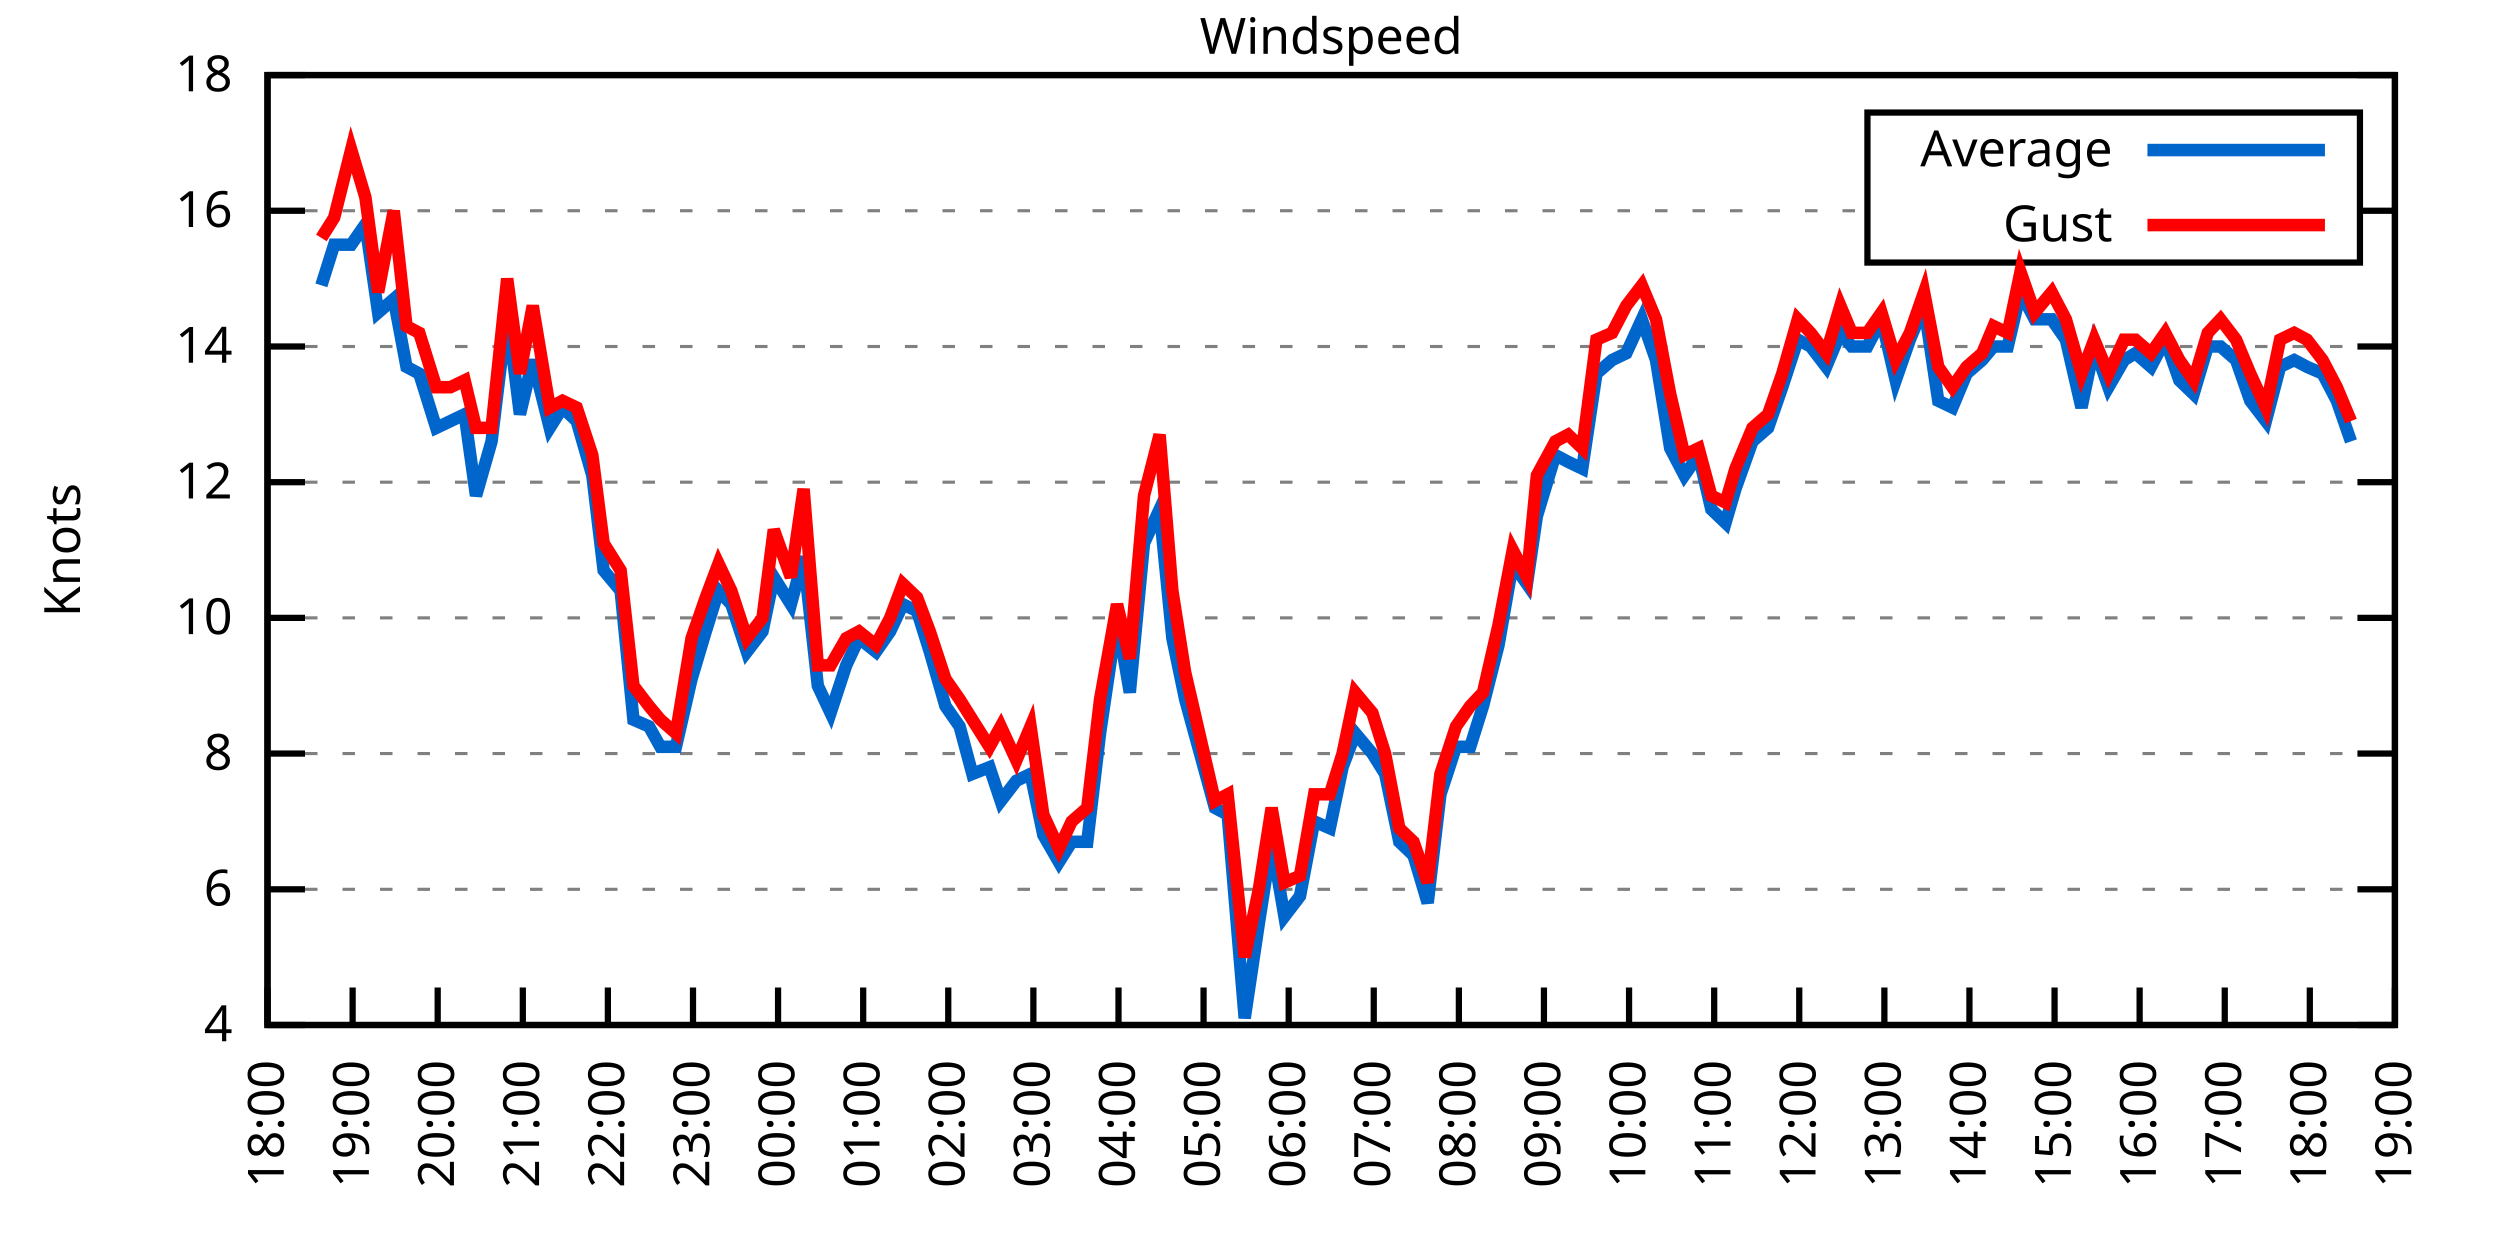
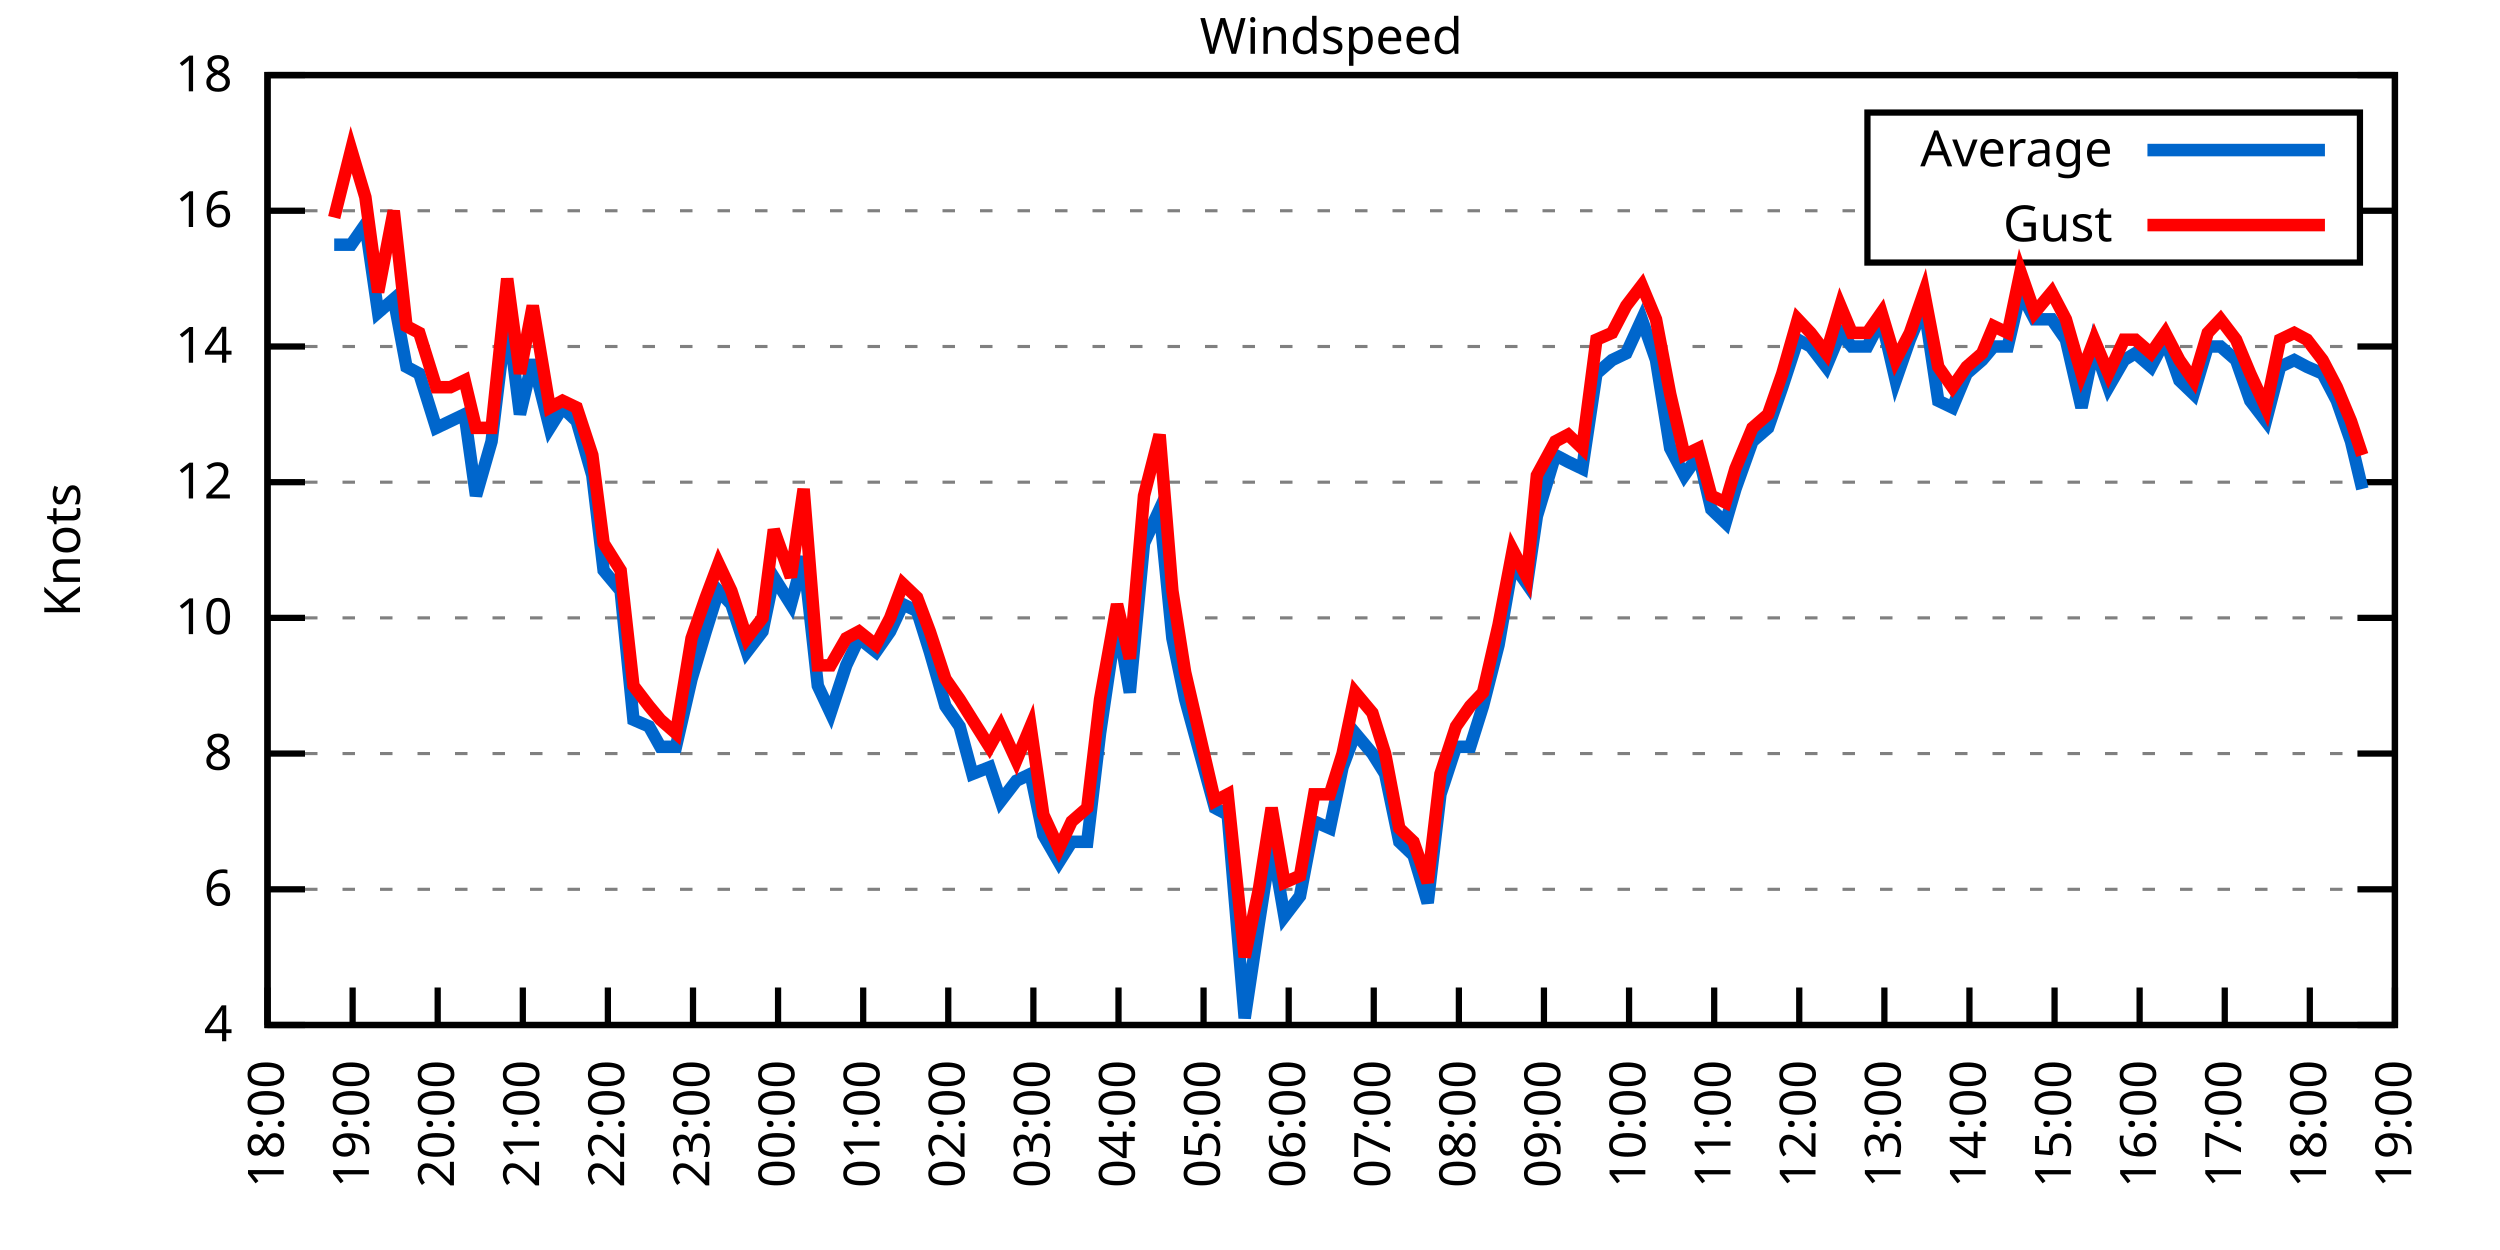
<svg xmlns="http://www.w3.org/2000/svg" xmlns:xlink="http://www.w3.org/1999/xlink" width="400" height="200" viewBox="0 0 400 200">
  <g id="gnuplot_canvas">
    <rect x="0" y="0" width="400" height="200" fill="none" />
    <defs>
      <circle id="gpDot" r="0.5" stroke-width="0.5" stroke="currentColor" />
      <path id="gpPt0" stroke-width="0.333" stroke="currentColor" d="M-1,0 h2 M0,-1 v2" />
      <path id="gpPt1" stroke-width="0.333" stroke="currentColor" d="M-1,-1 L1,1 M1,-1 L-1,1" />
      <path id="gpPt2" stroke-width="0.333" stroke="currentColor" d="M-1,0 L1,0 M0,-1 L0,1 M-1,-1 L1,1 M-1,1 L1,-1" />
      <rect id="gpPt3" stroke-width="0.333" stroke="currentColor" x="-1" y="-1" width="2" height="2" />
      <rect id="gpPt4" stroke-width="0.333" stroke="currentColor" fill="currentColor" x="-1" y="-1" width="2" height="2" />
      <circle id="gpPt5" stroke-width="0.333" stroke="currentColor" cx="0" cy="0" r="1" />
      <use xlink:href="#gpPt5" id="gpPt6" fill="currentColor" stroke="none" />
      <path id="gpPt7" stroke-width="0.333" stroke="currentColor" d="M0,-1.33 L-1.33,0.67 L1.33,0.67 z" />
      <use xlink:href="#gpPt7" id="gpPt8" fill="currentColor" stroke="none" />
      <use xlink:href="#gpPt7" id="gpPt9" stroke="currentColor" transform="rotate(180)" />
      <use xlink:href="#gpPt9" id="gpPt10" fill="currentColor" stroke="none" />
      <use xlink:href="#gpPt3" id="gpPt11" stroke="currentColor" transform="rotate(45)" />
      <use xlink:href="#gpPt11" id="gpPt12" fill="currentColor" stroke="none" />
      <path id="gpPt13" stroke-width="0.333" stroke="currentColor" d="M0,1.330 L1.265,0.411 L0.782,-1.067 L-0.782,-1.076 L-1.265,0.411 z" />
      <use xlink:href="#gpPt13" id="gpPt14" fill="currentColor" stroke="none" />
      <filter id="textbox" filterUnits="objectBoundingBox" x="0" y="0" height="1" width="1">
        <feFlood flood-color="white" flood-opacity="1" result="bgnd" />
        <feComposite in="SourceGraphic" in2="bgnd" operator="atop" />
      </filter>
      <filter id="greybox" filterUnits="objectBoundingBox" x="0" y="0" height="1" width="1">
        <feFlood flood-color="lightgrey" flood-opacity="1" result="grey" />
        <feComposite in="SourceGraphic" in2="grey" operator="atop" />
      </filter>
    </defs>
    <g fill="none" color="white" stroke="currentColor" stroke-width="1.00" stroke-linecap="butt" stroke-linejoin="miter">
</g>
    <g fill="none" color="black" stroke="currentColor" stroke-width="1.00" stroke-linecap="butt" stroke-linejoin="miter">
      <g stroke="none" shape-rendering="crispEdges">
        <polygon fill="rgb(255, 255, 255)" points="42.80,164.00 383.18,164.00 383.18,12.02 42.80,12.02 " />
      </g>
    </g>
    <g fill="none" color="black" stroke="currentColor" stroke-width="1.00" stroke-linecap="butt" stroke-linejoin="miter">
</g>
    <g fill="none" color="black" stroke="black" stroke-width="0.50" stroke-linecap="butt" stroke-linejoin="miter">
</g>
    <g fill="none" color="gray" stroke="currentColor" stroke-width="0.50" stroke-linecap="butt" stroke-linejoin="miter">
      <path stroke="gray" stroke-dasharray="2,4" class="gridline" d="M42.80,164.00 L383.19,164.00  " />
    </g>
    <g fill="none" color="gray" stroke="gray" stroke-width="1.00" stroke-linecap="butt" stroke-linejoin="miter">
</g>
    <g fill="none" color="black" stroke="currentColor" stroke-width="1.00" stroke-linecap="butt" stroke-linejoin="miter">
      <path stroke="black" d="M42.80,164.00 L48.80,164.00 M383.19,164.00 L377.19,164.00  " />
      <g transform="translate(37.20,166.60)" stroke="none" fill="black" font-family="Sans" font-size="8.00" text-anchor="end">
        <text>
          <tspan font-family="Sans"> 4</tspan>
        </text>
      </g>
    </g>
    <g fill="none" color="black" stroke="currentColor" stroke-width="1.00" stroke-linecap="butt" stroke-linejoin="miter">
</g>
    <g fill="none" color="black" stroke="black" stroke-width="0.50" stroke-linecap="butt" stroke-linejoin="miter">
</g>
    <g fill="none" color="gray" stroke="currentColor" stroke-width="0.50" stroke-linecap="butt" stroke-linejoin="miter">
      <path stroke="gray" stroke-dasharray="2,4" class="gridline" d="M42.80,142.29 L383.19,142.29  " />
    </g>
    <g fill="none" color="gray" stroke="gray" stroke-width="1.00" stroke-linecap="butt" stroke-linejoin="miter">
</g>
    <g fill="none" color="black" stroke="currentColor" stroke-width="1.00" stroke-linecap="butt" stroke-linejoin="miter">
      <path stroke="black" d="M42.80,142.29 L48.80,142.29 M383.19,142.29 L377.19,142.29  " />
      <g transform="translate(37.20,144.89)" stroke="none" fill="black" font-family="Sans" font-size="8.00" text-anchor="end">
        <text>
          <tspan font-family="Sans"> 6</tspan>
        </text>
      </g>
    </g>
    <g fill="none" color="black" stroke="currentColor" stroke-width="1.00" stroke-linecap="butt" stroke-linejoin="miter">
</g>
    <g fill="none" color="black" stroke="black" stroke-width="0.50" stroke-linecap="butt" stroke-linejoin="miter">
</g>
    <g fill="none" color="gray" stroke="currentColor" stroke-width="0.50" stroke-linecap="butt" stroke-linejoin="miter">
      <path stroke="gray" stroke-dasharray="2,4" class="gridline" d="M42.80,120.57 L383.19,120.57  " />
    </g>
    <g fill="none" color="gray" stroke="gray" stroke-width="1.00" stroke-linecap="butt" stroke-linejoin="miter">
</g>
    <g fill="none" color="black" stroke="currentColor" stroke-width="1.00" stroke-linecap="butt" stroke-linejoin="miter">
      <path stroke="black" d="M42.80,120.57 L48.80,120.57 M383.19,120.57 L377.19,120.57  " />
      <g transform="translate(37.20,123.17)" stroke="none" fill="black" font-family="Sans" font-size="8.00" text-anchor="end">
        <text>
          <tspan font-family="Sans"> 8</tspan>
        </text>
      </g>
    </g>
    <g fill="none" color="black" stroke="currentColor" stroke-width="1.00" stroke-linecap="butt" stroke-linejoin="miter">
</g>
    <g fill="none" color="black" stroke="black" stroke-width="0.50" stroke-linecap="butt" stroke-linejoin="miter">
</g>
    <g fill="none" color="gray" stroke="currentColor" stroke-width="0.50" stroke-linecap="butt" stroke-linejoin="miter">
      <path stroke="gray" stroke-dasharray="2,4" class="gridline" d="M42.80,98.86 L383.19,98.86  " />
    </g>
    <g fill="none" color="gray" stroke="gray" stroke-width="1.00" stroke-linecap="butt" stroke-linejoin="miter">
</g>
    <g fill="none" color="black" stroke="currentColor" stroke-width="1.00" stroke-linecap="butt" stroke-linejoin="miter">
      <path stroke="black" d="M42.80,98.86 L48.80,98.86 M383.19,98.86 L377.19,98.86  " />
      <g transform="translate(37.20,101.46)" stroke="none" fill="black" font-family="Sans" font-size="8.00" text-anchor="end">
        <text>
          <tspan font-family="Sans"> 10</tspan>
        </text>
      </g>
    </g>
    <g fill="none" color="black" stroke="currentColor" stroke-width="1.00" stroke-linecap="butt" stroke-linejoin="miter">
</g>
    <g fill="none" color="black" stroke="black" stroke-width="0.50" stroke-linecap="butt" stroke-linejoin="miter">
</g>
    <g fill="none" color="gray" stroke="currentColor" stroke-width="0.50" stroke-linecap="butt" stroke-linejoin="miter">
      <path stroke="gray" stroke-dasharray="2,4" class="gridline" d="M42.80,77.15 L383.19,77.15  " />
    </g>
    <g fill="none" color="gray" stroke="gray" stroke-width="1.00" stroke-linecap="butt" stroke-linejoin="miter">
</g>
    <g fill="none" color="black" stroke="currentColor" stroke-width="1.00" stroke-linecap="butt" stroke-linejoin="miter">
      <path stroke="black" d="M42.80,77.15 L48.80,77.15 M383.19,77.15 L377.19,77.15  " />
      <g transform="translate(37.20,79.75)" stroke="none" fill="black" font-family="Sans" font-size="8.00" text-anchor="end">
        <text>
          <tspan font-family="Sans"> 12</tspan>
        </text>
      </g>
    </g>
    <g fill="none" color="black" stroke="currentColor" stroke-width="1.00" stroke-linecap="butt" stroke-linejoin="miter">
</g>
    <g fill="none" color="black" stroke="black" stroke-width="0.50" stroke-linecap="butt" stroke-linejoin="miter">
</g>
    <g fill="none" color="gray" stroke="currentColor" stroke-width="0.50" stroke-linecap="butt" stroke-linejoin="miter">
      <path stroke="gray" stroke-dasharray="2,4" class="gridline" d="M42.80,55.44 L383.19,55.44  " />
    </g>
    <g fill="none" color="gray" stroke="gray" stroke-width="1.00" stroke-linecap="butt" stroke-linejoin="miter">
</g>
    <g fill="none" color="black" stroke="currentColor" stroke-width="1.00" stroke-linecap="butt" stroke-linejoin="miter">
      <path stroke="black" d="M42.80,55.44 L48.80,55.44 M383.19,55.44 L377.19,55.44  " />
      <g transform="translate(37.20,58.04)" stroke="none" fill="black" font-family="Sans" font-size="8.00" text-anchor="end">
        <text>
          <tspan font-family="Sans"> 14</tspan>
        </text>
      </g>
    </g>
    <g fill="none" color="black" stroke="currentColor" stroke-width="1.00" stroke-linecap="butt" stroke-linejoin="miter">
</g>
    <g fill="none" color="black" stroke="black" stroke-width="0.50" stroke-linecap="butt" stroke-linejoin="miter">
</g>
    <g fill="none" color="gray" stroke="currentColor" stroke-width="0.50" stroke-linecap="butt" stroke-linejoin="miter">
      <path stroke="gray" stroke-dasharray="2,4" class="gridline" d="M42.80,33.72 L298.79,33.72 M377.59,33.72 L383.19,33.72  " />
    </g>
    <g fill="none" color="gray" stroke="gray" stroke-width="1.00" stroke-linecap="butt" stroke-linejoin="miter">
</g>
    <g fill="none" color="black" stroke="currentColor" stroke-width="1.00" stroke-linecap="butt" stroke-linejoin="miter">
      <path stroke="black" d="M42.80,33.72 L48.80,33.72 M383.19,33.72 L377.19,33.72  " />
      <g transform="translate(37.20,36.32)" stroke="none" fill="black" font-family="Sans" font-size="8.00" text-anchor="end">
        <text>
          <tspan font-family="Sans"> 16</tspan>
        </text>
      </g>
    </g>
    <g fill="none" color="black" stroke="currentColor" stroke-width="1.00" stroke-linecap="butt" stroke-linejoin="miter">
</g>
    <g fill="none" color="black" stroke="black" stroke-width="0.50" stroke-linecap="butt" stroke-linejoin="miter">
</g>
    <g fill="none" color="gray" stroke="currentColor" stroke-width="0.50" stroke-linecap="butt" stroke-linejoin="miter">
      <path stroke="gray" stroke-dasharray="2,4" class="gridline" d="M42.80,12.01 L383.19,12.01  " />
    </g>
    <g fill="none" color="gray" stroke="gray" stroke-width="1.00" stroke-linecap="butt" stroke-linejoin="miter">
</g>
    <g fill="none" color="black" stroke="currentColor" stroke-width="1.00" stroke-linecap="butt" stroke-linejoin="miter">
      <path stroke="black" d="M42.80,12.01 L48.80,12.01 M383.19,12.01 L377.19,12.01  " />
      <g transform="translate(37.20,14.61)" stroke="none" fill="black" font-family="Sans" font-size="8.00" text-anchor="end">
        <text>
          <tspan font-family="Sans"> 18</tspan>
        </text>
      </g>
    </g>
    <g fill="none" color="black" stroke="currentColor" stroke-width="1.00" stroke-linecap="butt" stroke-linejoin="miter">
      <path stroke="black" d="M42.80,164.00 L42.80,158.00  " />
      <g transform="translate(45.40,169.60) rotate(270.00)" stroke="none" fill="black" font-family="Sans" font-size="8.00" text-anchor="end">
        <text>
          <tspan font-family="Sans">18:00</tspan>
        </text>
      </g>
    </g>
    <g fill="none" color="black" stroke="currentColor" stroke-width="1.00" stroke-linecap="butt" stroke-linejoin="miter">
      <path stroke="black" d="M56.42,164.00 L56.42,158.00  " />
      <g transform="translate(59.02,169.60) rotate(270.00)" stroke="none" fill="black" font-family="Sans" font-size="8.00" text-anchor="end">
        <text>
          <tspan font-family="Sans">19:00</tspan>
        </text>
      </g>
    </g>
    <g fill="none" color="black" stroke="currentColor" stroke-width="1.00" stroke-linecap="butt" stroke-linejoin="miter">
      <path stroke="black" d="M70.03,164.00 L70.03,158.00  " />
      <g transform="translate(72.63,169.60) rotate(270.00)" stroke="none" fill="black" font-family="Sans" font-size="8.00" text-anchor="end">
        <text>
          <tspan font-family="Sans">20:00</tspan>
        </text>
      </g>
    </g>
    <g fill="none" color="black" stroke="currentColor" stroke-width="1.00" stroke-linecap="butt" stroke-linejoin="miter">
      <path stroke="black" d="M83.65,164.00 L83.65,158.00  " />
      <g transform="translate(86.25,169.60) rotate(270.00)" stroke="none" fill="black" font-family="Sans" font-size="8.00" text-anchor="end">
        <text>
          <tspan font-family="Sans">21:00</tspan>
        </text>
      </g>
    </g>
    <g fill="none" color="black" stroke="currentColor" stroke-width="1.00" stroke-linecap="butt" stroke-linejoin="miter">
      <path stroke="black" d="M97.26,164.00 L97.26,158.00  " />
      <g transform="translate(99.86,169.60) rotate(270.00)" stroke="none" fill="black" font-family="Sans" font-size="8.00" text-anchor="end">
        <text>
          <tspan font-family="Sans">22:00</tspan>
        </text>
      </g>
    </g>
    <g fill="none" color="black" stroke="currentColor" stroke-width="1.00" stroke-linecap="butt" stroke-linejoin="miter">
      <path stroke="black" d="M110.88,164.00 L110.88,158.00  " />
      <g transform="translate(113.48,169.60) rotate(270.00)" stroke="none" fill="black" font-family="Sans" font-size="8.00" text-anchor="end">
        <text>
          <tspan font-family="Sans">23:00</tspan>
        </text>
      </g>
    </g>
    <g fill="none" color="black" stroke="currentColor" stroke-width="1.00" stroke-linecap="butt" stroke-linejoin="miter">
      <path stroke="black" d="M124.49,164.00 L124.49,158.00  " />
      <g transform="translate(127.09,169.60) rotate(270.00)" stroke="none" fill="black" font-family="Sans" font-size="8.00" text-anchor="end">
        <text>
          <tspan font-family="Sans">00:00</tspan>
        </text>
      </g>
    </g>
    <g fill="none" color="black" stroke="currentColor" stroke-width="1.00" stroke-linecap="butt" stroke-linejoin="miter">
      <path stroke="black" d="M138.11,164.00 L138.11,158.00  " />
      <g transform="translate(140.71,169.60) rotate(270.00)" stroke="none" fill="black" font-family="Sans" font-size="8.00" text-anchor="end">
        <text>
          <tspan font-family="Sans">01:00</tspan>
        </text>
      </g>
    </g>
    <g fill="none" color="black" stroke="currentColor" stroke-width="1.00" stroke-linecap="butt" stroke-linejoin="miter">
      <path stroke="black" d="M151.72,164.00 L151.72,158.00  " />
      <g transform="translate(154.32,169.60) rotate(270.00)" stroke="none" fill="black" font-family="Sans" font-size="8.00" text-anchor="end">
        <text>
          <tspan font-family="Sans">02:00</tspan>
        </text>
      </g>
    </g>
    <g fill="none" color="black" stroke="currentColor" stroke-width="1.00" stroke-linecap="butt" stroke-linejoin="miter">
      <path stroke="black" d="M165.34,164.00 L165.34,158.00  " />
      <g transform="translate(167.94,169.60) rotate(270.00)" stroke="none" fill="black" font-family="Sans" font-size="8.00" text-anchor="end">
        <text>
          <tspan font-family="Sans">03:00</tspan>
        </text>
      </g>
    </g>
    <g fill="none" color="black" stroke="currentColor" stroke-width="1.00" stroke-linecap="butt" stroke-linejoin="miter">
      <path stroke="black" d="M178.96,164.00 L178.96,158.00  " />
      <g transform="translate(181.56,169.60) rotate(270.00)" stroke="none" fill="black" font-family="Sans" font-size="8.00" text-anchor="end">
        <text>
          <tspan font-family="Sans">04:00</tspan>
        </text>
      </g>
    </g>
    <g fill="none" color="black" stroke="currentColor" stroke-width="1.00" stroke-linecap="butt" stroke-linejoin="miter">
      <path stroke="black" d="M192.57,164.00 L192.57,158.00  " />
      <g transform="translate(195.17,169.60) rotate(270.00)" stroke="none" fill="black" font-family="Sans" font-size="8.00" text-anchor="end">
        <text>
          <tspan font-family="Sans">05:00</tspan>
        </text>
      </g>
    </g>
    <g fill="none" color="black" stroke="currentColor" stroke-width="1.00" stroke-linecap="butt" stroke-linejoin="miter">
      <path stroke="black" d="M206.19,164.00 L206.19,158.00  " />
      <g transform="translate(208.79,169.60) rotate(270.00)" stroke="none" fill="black" font-family="Sans" font-size="8.00" text-anchor="end">
        <text>
          <tspan font-family="Sans">06:00</tspan>
        </text>
      </g>
    </g>
    <g fill="none" color="black" stroke="currentColor" stroke-width="1.00" stroke-linecap="butt" stroke-linejoin="miter">
      <path stroke="black" d="M219.80,164.00 L219.80,158.00  " />
      <g transform="translate(222.40,169.60) rotate(270.00)" stroke="none" fill="black" font-family="Sans" font-size="8.00" text-anchor="end">
        <text>
          <tspan font-family="Sans">07:00</tspan>
        </text>
      </g>
    </g>
    <g fill="none" color="black" stroke="currentColor" stroke-width="1.00" stroke-linecap="butt" stroke-linejoin="miter">
      <path stroke="black" d="M233.42,164.00 L233.42,158.00  " />
      <g transform="translate(236.02,169.60) rotate(270.00)" stroke="none" fill="black" font-family="Sans" font-size="8.00" text-anchor="end">
        <text>
          <tspan font-family="Sans">08:00</tspan>
        </text>
      </g>
    </g>
    <g fill="none" color="black" stroke="currentColor" stroke-width="1.00" stroke-linecap="butt" stroke-linejoin="miter">
      <path stroke="black" d="M247.03,164.00 L247.03,158.00  " />
      <g transform="translate(249.63,169.60) rotate(270.00)" stroke="none" fill="black" font-family="Sans" font-size="8.00" text-anchor="end">
        <text>
          <tspan font-family="Sans">09:00</tspan>
        </text>
      </g>
    </g>
    <g fill="none" color="black" stroke="currentColor" stroke-width="1.00" stroke-linecap="butt" stroke-linejoin="miter">
      <path stroke="black" d="M260.65,164.00 L260.65,158.00  " />
      <g transform="translate(263.25,169.60) rotate(270.00)" stroke="none" fill="black" font-family="Sans" font-size="8.00" text-anchor="end">
        <text>
          <tspan font-family="Sans">10:00</tspan>
        </text>
      </g>
    </g>
    <g fill="none" color="black" stroke="currentColor" stroke-width="1.00" stroke-linecap="butt" stroke-linejoin="miter">
      <path stroke="black" d="M274.27,164.00 L274.27,158.00  " />
      <g transform="translate(276.87,169.60) rotate(270.00)" stroke="none" fill="black" font-family="Sans" font-size="8.00" text-anchor="end">
        <text>
          <tspan font-family="Sans">11:00</tspan>
        </text>
      </g>
    </g>
    <g fill="none" color="black" stroke="currentColor" stroke-width="1.00" stroke-linecap="butt" stroke-linejoin="miter">
      <path stroke="black" d="M287.88,164.00 L287.88,158.00  " />
      <g transform="translate(290.48,169.60) rotate(270.00)" stroke="none" fill="black" font-family="Sans" font-size="8.00" text-anchor="end">
        <text>
          <tspan font-family="Sans">12:00</tspan>
        </text>
      </g>
    </g>
    <g fill="none" color="black" stroke="currentColor" stroke-width="1.00" stroke-linecap="butt" stroke-linejoin="miter">
      <path stroke="black" d="M301.50,164.00 L301.50,158.00  " />
      <g transform="translate(304.10,169.60) rotate(270.00)" stroke="none" fill="black" font-family="Sans" font-size="8.00" text-anchor="end">
        <text>
          <tspan font-family="Sans">13:00</tspan>
        </text>
      </g>
    </g>
    <g fill="none" color="black" stroke="currentColor" stroke-width="1.00" stroke-linecap="butt" stroke-linejoin="miter">
      <path stroke="black" d="M315.11,164.00 L315.11,158.00  " />
      <g transform="translate(317.71,169.60) rotate(270.00)" stroke="none" fill="black" font-family="Sans" font-size="8.00" text-anchor="end">
        <text>
          <tspan font-family="Sans">14:00</tspan>
        </text>
      </g>
    </g>
    <g fill="none" color="black" stroke="currentColor" stroke-width="1.00" stroke-linecap="butt" stroke-linejoin="miter">
      <path stroke="black" d="M328.73,164.00 L328.73,158.00  " />
      <g transform="translate(331.33,169.60) rotate(270.00)" stroke="none" fill="black" font-family="Sans" font-size="8.00" text-anchor="end">
        <text>
          <tspan font-family="Sans">15:00</tspan>
        </text>
      </g>
    </g>
    <g fill="none" color="black" stroke="currentColor" stroke-width="1.00" stroke-linecap="butt" stroke-linejoin="miter">
      <path stroke="black" d="M342.34,164.00 L342.34,158.00  " />
      <g transform="translate(344.94,169.60) rotate(270.00)" stroke="none" fill="black" font-family="Sans" font-size="8.00" text-anchor="end">
        <text>
          <tspan font-family="Sans">16:00</tspan>
        </text>
      </g>
    </g>
    <g fill="none" color="black" stroke="currentColor" stroke-width="1.00" stroke-linecap="butt" stroke-linejoin="miter">
      <path stroke="black" d="M355.96,164.00 L355.96,158.00  " />
      <g transform="translate(358.56,169.60) rotate(270.00)" stroke="none" fill="black" font-family="Sans" font-size="8.00" text-anchor="end">
        <text>
          <tspan font-family="Sans">17:00</tspan>
        </text>
      </g>
    </g>
    <g fill="none" color="black" stroke="currentColor" stroke-width="1.00" stroke-linecap="butt" stroke-linejoin="miter">
      <path stroke="black" d="M369.57,164.00 L369.57,158.00  " />
      <g transform="translate(372.17,169.60) rotate(270.00)" stroke="none" fill="black" font-family="Sans" font-size="8.00" text-anchor="end">
        <text>
          <tspan font-family="Sans">18:00</tspan>
        </text>
      </g>
    </g>
    <g fill="none" color="black" stroke="currentColor" stroke-width="1.00" stroke-linecap="butt" stroke-linejoin="miter">
      <path stroke="black" d="M383.19,164.00 L383.19,158.00  " />
      <g transform="translate(385.79,169.60) rotate(270.00)" stroke="none" fill="black" font-family="Sans" font-size="8.00" text-anchor="end">
        <text>
          <tspan font-family="Sans">19:00</tspan>
        </text>
      </g>
    </g>
    <g fill="none" color="black" stroke="currentColor" stroke-width="1.00" stroke-linecap="butt" stroke-linejoin="miter">
</g>
    <g fill="none" color="black" stroke="currentColor" stroke-width="1.00" stroke-linecap="butt" stroke-linejoin="miter">
      <path stroke="black" d="M42.80,12.01 L42.80,164.00 L383.19,164.00 L383.19,12.01 L42.80,12.01 Z  " />
    </g>
    <g fill="none" color="black" stroke="currentColor" stroke-width="1.00" stroke-linecap="butt" stroke-linejoin="miter">
</g>
    <g fill="none" color="black" stroke="currentColor" stroke-width="1.00" stroke-linecap="butt" stroke-linejoin="miter">
      <path stroke="black" d="M298.79,42.01 L298.79,18.01 L377.59,18.01 L377.59,42.01 L298.79,42.01 Z  " />
    </g>
    <g id="Windspeed_plot_1">
      <g fill="none" color="white" stroke="black" stroke-width="2.00" stroke-linecap="butt" stroke-linejoin="miter">
</g>
      <g fill="none" color="black" stroke="currentColor" stroke-width="2.00" stroke-linecap="butt" stroke-linejoin="miter">
        <g transform="translate(337.99,26.61)" stroke="none" fill="black" font-family="Sans" font-size="8.00" text-anchor="end">
          <text>
            <tspan font-family="Sans">Average</tspan>
          </text>
        </g>
      </g>
      <g fill="none" color="black" stroke="currentColor" stroke-width="2.00" stroke-linecap="butt" stroke-linejoin="miter">
-         <path stroke="rgb(  0, 102, 204)" d="M343.59,24.01 L371.99,24.01 M51.42,45.66 L53.47,39.15 L56.19,39.15 L58.46,35.89 L60.50,50.01 L63.00,47.84   L65.04,58.69 L67.08,59.78 L69.80,68.46 L72.07,67.38 L74.34,66.29 L76.16,79.32 L78.65,70.63 L81.15,50.01   L83.19,66.29 L85.24,57.61 L87.96,68.46 L90.00,65.21 L92.27,67.38 L94.77,76.06 L96.58,91.26 L99.30,94.52   L101.35,115.15 L103.84,116.23 L105.66,119.49 L108.15,119.49 L110.65,108.63 L112.92,101.03 L114.96,94.52 L117.01,96.69   L119.50,104.29 L122.00,101.03 L123.81,92.35 L126.54,96.69 L128.58,89.09 L130.85,109.72 L132.89,114.06 L135.39,106.46   L137.43,102.12 L140.15,104.29 L142.42,101.03 L144.46,96.69 L146.73,97.78 L148.77,104.29 L151.27,112.97 L153.54,116.23   L155.58,123.83 L158.31,122.75 L160.12,128.17 L162.62,124.92 L164.89,123.83 L166.93,133.60 L169.43,137.94 L171.47,134.69   L173.96,134.69 L176.01,117.32 L178.73,98.86 L180.77,110.80 L183.04,86.92 L185.54,81.49 L187.58,102.12 L189.62,111.89   L194.39,129.26 L196.43,130.35 L199.15,162.91 L201.42,147.72 L203.46,134.69 L205.51,146.63 L208.00,143.37 L210.27,131.43   L212.77,132.52 L214.81,122.75 L216.85,117.32 L219.58,120.57 L221.62,123.83 L223.89,134.69 L226.16,136.86 L228.43,144.46   L230.47,127.09 L232.96,119.49 L235.23,119.49 L237.28,112.97 L239.77,103.20 L242.04,90.18 L244.31,93.43 L245.90,82.58   L248.85,72.81 L250.89,73.89 L253.16,74.98 L255.43,59.78 L257.93,57.61 L260.20,56.52 L262.69,51.09 L264.96,57.61   L267.23,71.72 L269.50,76.06 L271.77,72.81 L273.81,81.49 L276.08,83.66 L277.67,78.23 L280.39,70.63 L282.89,68.46   L285.16,61.95 L287.65,54.35 L289.70,55.44 L292.19,58.69 L294.46,53.26 L296.28,55.44 L298.77,55.44 L301.04,51.09   L303.31,60.86 L305.58,54.35 L307.85,48.92 L310.12,64.12 L312.39,65.21 L314.66,59.78 L317.15,57.61 L318.97,55.44   L321.24,55.44 L323.28,46.75 L325.55,51.09 L328.27,51.09 L330.54,54.35 L333.04,65.21 L335.08,55.44 L337.35,61.95   L339.85,57.61 L341.66,56.52 L344.16,58.69 L346.43,54.35 L348.70,60.86 L350.97,63.04 L353.24,55.44 L355.28,55.44   L357.77,57.61 L360.04,64.12 L362.54,67.38 L364.81,58.69 L367.08,57.61 L369.12,58.69 L371.62,59.78 L373.89,64.12   L376.16,70.63  " />
+         <path stroke="rgb(  0, 102, 204)" d="M343.59,24.01 L371.99,24.01 M53.47,39.15 L56.19,39.15 L58.46,35.89 L60.50,50.01 L63.00,47.84 L65.04,58.69   L67.08,59.78 L69.80,68.46 L72.07,67.38 L74.34,66.29 L76.16,79.32 L78.65,70.63 L81.15,50.01 L83.19,66.29   L85.24,57.61 L87.96,68.46 L90.00,65.21 L92.27,67.38 L94.77,76.06 L96.58,91.26 L99.30,94.52 L101.35,115.15   L103.84,116.23 L105.66,119.49 L108.15,119.49 L110.65,108.63 L112.92,101.03 L114.96,94.52 L117.01,96.69 L119.50,104.29   L122.00,101.03 L123.81,92.35 L126.54,96.69 L128.58,89.09 L130.85,109.72 L132.89,114.06 L135.39,106.46 L137.43,102.12   L140.15,104.29 L142.42,101.03 L144.46,96.69 L146.73,97.78 L148.77,104.29 L151.27,112.97 L153.54,116.23 L155.58,123.83   L158.31,122.75 L160.12,128.17 L162.62,124.92 L164.89,123.83 L166.93,133.60 L169.43,137.94 L171.47,134.69 L173.96,134.69   L176.01,117.32 L178.73,98.86 L180.77,110.80 L183.04,86.92 L185.54,81.49 L187.58,102.12 L189.62,111.89 L194.39,129.26   L196.43,130.35 L199.15,162.91 L201.42,147.72 L203.46,134.69 L205.51,146.63 L208.00,143.37 L210.27,131.43 L212.77,132.52   L214.81,122.75 L216.85,117.32 L219.58,120.57 L221.62,123.83 L223.89,134.69 L226.16,136.86 L228.43,144.46 L230.47,127.09   L232.96,119.49 L235.23,119.49 L237.28,112.97 L239.77,103.20 L242.04,90.18 L244.31,93.43 L245.90,82.58 L248.85,72.81   L250.89,73.89 L253.16,74.98 L255.43,59.78 L257.93,57.61 L260.20,56.52 L262.69,51.09 L264.96,57.61 L267.23,71.72   L269.50,76.06 L271.77,72.81 L273.81,81.49 L276.08,83.66 L277.67,78.23 L280.39,70.63 L282.89,68.46 L285.16,61.95   L287.65,54.35 L289.70,55.44 L292.19,58.69 L294.46,53.26 L296.28,55.44 L298.77,55.44 L301.04,51.09 L303.31,60.86   L305.58,54.35 L307.85,48.92 L310.12,64.12 L312.39,65.21 L314.66,59.78 L317.15,57.61 L318.97,55.44 L321.24,55.44   L323.28,46.75 L325.55,51.09 L328.27,51.09 L330.54,54.35 L333.04,65.21 L335.08,55.44 L337.35,61.95 L339.85,57.61   L341.66,56.52 L344.16,58.69 L346.43,54.35 L348.70,60.86 L350.97,63.04 L353.24,55.44 L355.28,55.44 L357.77,57.61   L360.04,64.12 L362.54,67.38 L364.81,58.69 L367.08,57.61 L369.12,58.69 L371.62,59.78 L373.89,64.12 L376.16,70.63   L377.97,78.23  " />
      </g>
    </g>
    <g id="Windspeed_plot_2">
      <g fill="none" color="black" stroke="currentColor" stroke-width="2.00" stroke-linecap="butt" stroke-linejoin="miter">
        <g transform="translate(337.99,38.61)" stroke="none" fill="black" font-family="Sans" font-size="8.00" text-anchor="end">
          <text>
            <tspan font-family="Sans">Gust</tspan>
          </text>
        </g>
      </g>
      <g fill="none" color="black" stroke="currentColor" stroke-width="2.00" stroke-linecap="butt" stroke-linejoin="miter">
-         <path stroke="rgb(255,   0,   0)" d="M343.59,36.01 L371.99,36.01 M51.42,38.07 L53.47,34.81 L56.19,23.95 L58.46,31.55 L60.50,46.75 L63.00,33.72   L65.04,52.18 L67.08,53.26 L69.80,61.95 L72.07,61.95 L74.34,60.86 L76.16,68.46 L78.65,68.46 L81.15,44.58   L83.19,59.78 L85.24,48.92 L87.96,65.21 L90.00,64.12 L92.27,65.21 L94.77,72.81 L96.58,86.92 L99.30,91.26   L101.35,109.72 L103.84,112.97 L105.66,115.15 L108.15,117.32 L110.65,102.12 L112.92,95.60 L114.96,90.18 L117.01,94.52   L119.50,102.12 L122.00,98.86 L123.81,84.75 L126.54,92.35 L128.58,78.23 L130.85,106.46 L132.89,106.46 L135.39,102.12   L137.43,101.03 L140.15,103.20 L142.42,98.86 L144.46,93.43 L146.73,95.60 L148.77,101.03 L151.27,108.63 L153.54,111.89   L155.58,115.15 L158.31,119.49 L160.12,116.23 L162.62,121.66 L164.89,116.23 L166.93,130.35 L169.43,135.77 L171.47,131.43   L173.96,129.26 L176.01,111.89 L178.73,96.69 L180.77,105.38 L183.04,79.32 L185.54,69.55 L187.58,94.52 L189.62,107.55   L194.39,128.17 L196.43,127.09 L199.15,153.14 L201.42,142.29 L203.46,129.26 L205.51,141.20 L208.00,140.12 L210.27,127.09   L212.77,127.09 L214.81,120.57 L216.85,110.80 L219.58,114.06 L221.62,120.57 L223.89,132.52 L226.16,134.69 L228.43,141.20   L230.47,123.83 L232.96,116.23 L235.23,112.97 L237.28,110.80 L239.77,99.95 L242.04,88.00 L244.31,92.35 L245.90,76.06   L248.85,70.63 L250.89,69.55 L253.16,71.72 L255.43,54.35 L257.93,53.26 L260.20,48.92 L262.69,45.66 L264.96,51.09   L267.23,63.04 L269.50,72.81 L271.77,71.72 L273.81,79.32 L276.08,80.41 L277.67,74.98 L280.39,68.46 L282.89,66.29   L285.16,59.78 L287.65,51.09 L289.70,53.26 L292.19,56.52 L294.46,48.92 L296.28,53.26 L298.77,53.26 L301.04,50.01   L303.31,57.61 L305.58,53.26 L307.85,46.75 L310.12,58.69 L312.39,61.95 L314.66,58.69 L317.15,56.52 L318.97,52.18   L321.24,53.26 L323.28,43.49 L325.55,50.01 L328.27,46.75 L330.54,51.09 L333.04,59.78 L335.08,54.35 L337.35,59.78   L339.85,54.35 L341.66,54.35 L344.16,56.52 L346.43,53.26 L348.70,57.61 L350.97,60.86 L353.24,53.26 L355.28,51.09   L357.77,54.35 L360.04,59.78 L362.54,65.21 L364.81,54.35 L367.08,53.26 L369.12,54.35 L371.62,57.61 L373.89,61.95   L376.16,67.38  " />
+         <path stroke="rgb(255,   0,   0)" d="M343.59,36.01 L371.99,36.01 M53.47,34.81 L56.19,23.95 L58.46,31.55 L60.50,46.75 L63.00,33.72 L65.04,52.18   L67.08,53.26 L69.80,61.95 L72.07,61.95 L74.34,60.86 L76.16,68.46 L78.65,68.46 L81.15,44.58 L83.19,59.78   L85.24,48.92 L87.96,65.21 L90.00,64.12 L92.27,65.21 L94.77,72.81 L96.58,86.92 L99.30,91.26 L101.35,109.72   L103.84,112.97 L105.66,115.15 L108.15,117.32 L110.65,102.12 L112.92,95.60 L114.96,90.18 L117.01,94.52 L119.50,102.12   L122.00,98.86 L123.81,84.75 L126.54,92.35 L128.58,78.23 L130.85,106.46 L132.89,106.46 L135.39,102.12 L137.43,101.03   L140.15,103.20 L142.42,98.86 L144.46,93.43 L146.73,95.60 L148.77,101.03 L151.27,108.63 L153.54,111.89 L155.58,115.15   L158.31,119.49 L160.12,116.23 L162.62,121.66 L164.89,116.23 L166.93,130.35 L169.43,135.77 L171.47,131.43 L173.96,129.26   L176.01,111.89 L178.73,96.69 L180.77,105.38 L183.04,79.32 L185.54,69.55 L187.58,94.52 L189.62,107.55 L194.39,128.17   L196.43,127.09 L199.15,153.14 L201.42,142.29 L203.46,129.26 L205.51,141.20 L208.00,140.12 L210.27,127.09 L212.77,127.09   L214.81,120.57 L216.85,110.80 L219.58,114.06 L221.62,120.57 L223.89,132.52 L226.16,134.69 L228.43,141.20 L230.47,123.83   L232.96,116.23 L235.23,112.97 L237.28,110.80 L239.77,99.95 L242.04,88.00 L244.31,92.35 L245.90,76.06 L248.85,70.63   L250.89,69.55 L253.16,71.72 L255.43,54.35 L257.93,53.26 L260.20,48.92 L262.69,45.66 L264.96,51.09 L267.23,63.04   L269.50,72.81 L271.77,71.72 L273.81,79.32 L276.08,80.41 L277.67,74.98 L280.39,68.46 L282.89,66.29 L285.16,59.78   L287.65,51.09 L289.70,53.26 L292.19,56.52 L294.46,48.92 L296.28,53.26 L298.77,53.26 L301.04,50.01 L303.31,57.61   L305.58,53.26 L307.85,46.75 L310.12,58.69 L312.39,61.95 L314.66,58.69 L317.15,56.52 L318.97,52.18 L321.24,53.26   L323.28,43.49 L325.55,50.01 L328.27,46.75 L330.54,51.09 L333.04,59.78 L335.08,54.35 L337.35,59.78 L339.85,54.35   L341.66,54.35 L344.16,56.52 L346.43,53.26 L348.70,57.61 L350.97,60.86 L353.24,53.26 L355.28,51.09 L357.77,54.35   L360.04,59.78 L362.54,65.21 L364.81,54.35 L367.08,53.26 L369.12,54.35 L371.62,57.61 L373.89,61.95 L376.16,67.38   L377.97,72.81  " />
      </g>
    </g>
    <g fill="none" color="black" stroke="currentColor" stroke-width="2.00" stroke-linecap="butt" stroke-linejoin="miter">
</g>
    <g fill="none" color="black" stroke="black" stroke-width="1.00" stroke-linecap="butt" stroke-linejoin="miter">
</g>
    <g fill="none" color="black" stroke="currentColor" stroke-width="1.00" stroke-linecap="butt" stroke-linejoin="miter">
      <path stroke="black" d="M42.80,12.01 L42.80,164.00 L383.19,164.00 L383.19,12.01 L42.80,12.01 Z  " />
      <g transform="translate(12.80,88.01) rotate(270.00)" stroke="none" fill="black" font-family="Sans" font-size="8.00" text-anchor="middle">
        <text>
          <tspan font-family="Sans">Knots</tspan>
        </text>
      </g>
    </g>
    <g fill="none" color="black" stroke="currentColor" stroke-width="1.00" stroke-linecap="butt" stroke-linejoin="miter">
</g>
    <g fill="none" color="black" stroke="currentColor" stroke-width="1.00" stroke-linecap="butt" stroke-linejoin="miter">
      <g transform="translate(212.99,8.61)" stroke="none" fill="black" font-family="Sans" font-size="8.00" text-anchor="middle">
        <text>
          <tspan font-family="Sans">Windspeed</tspan>
        </text>
      </g>
    </g>
    <g fill="none" color="black" stroke="currentColor" stroke-width="1.00" stroke-linecap="butt" stroke-linejoin="miter">
</g>
  </g>
</svg>
